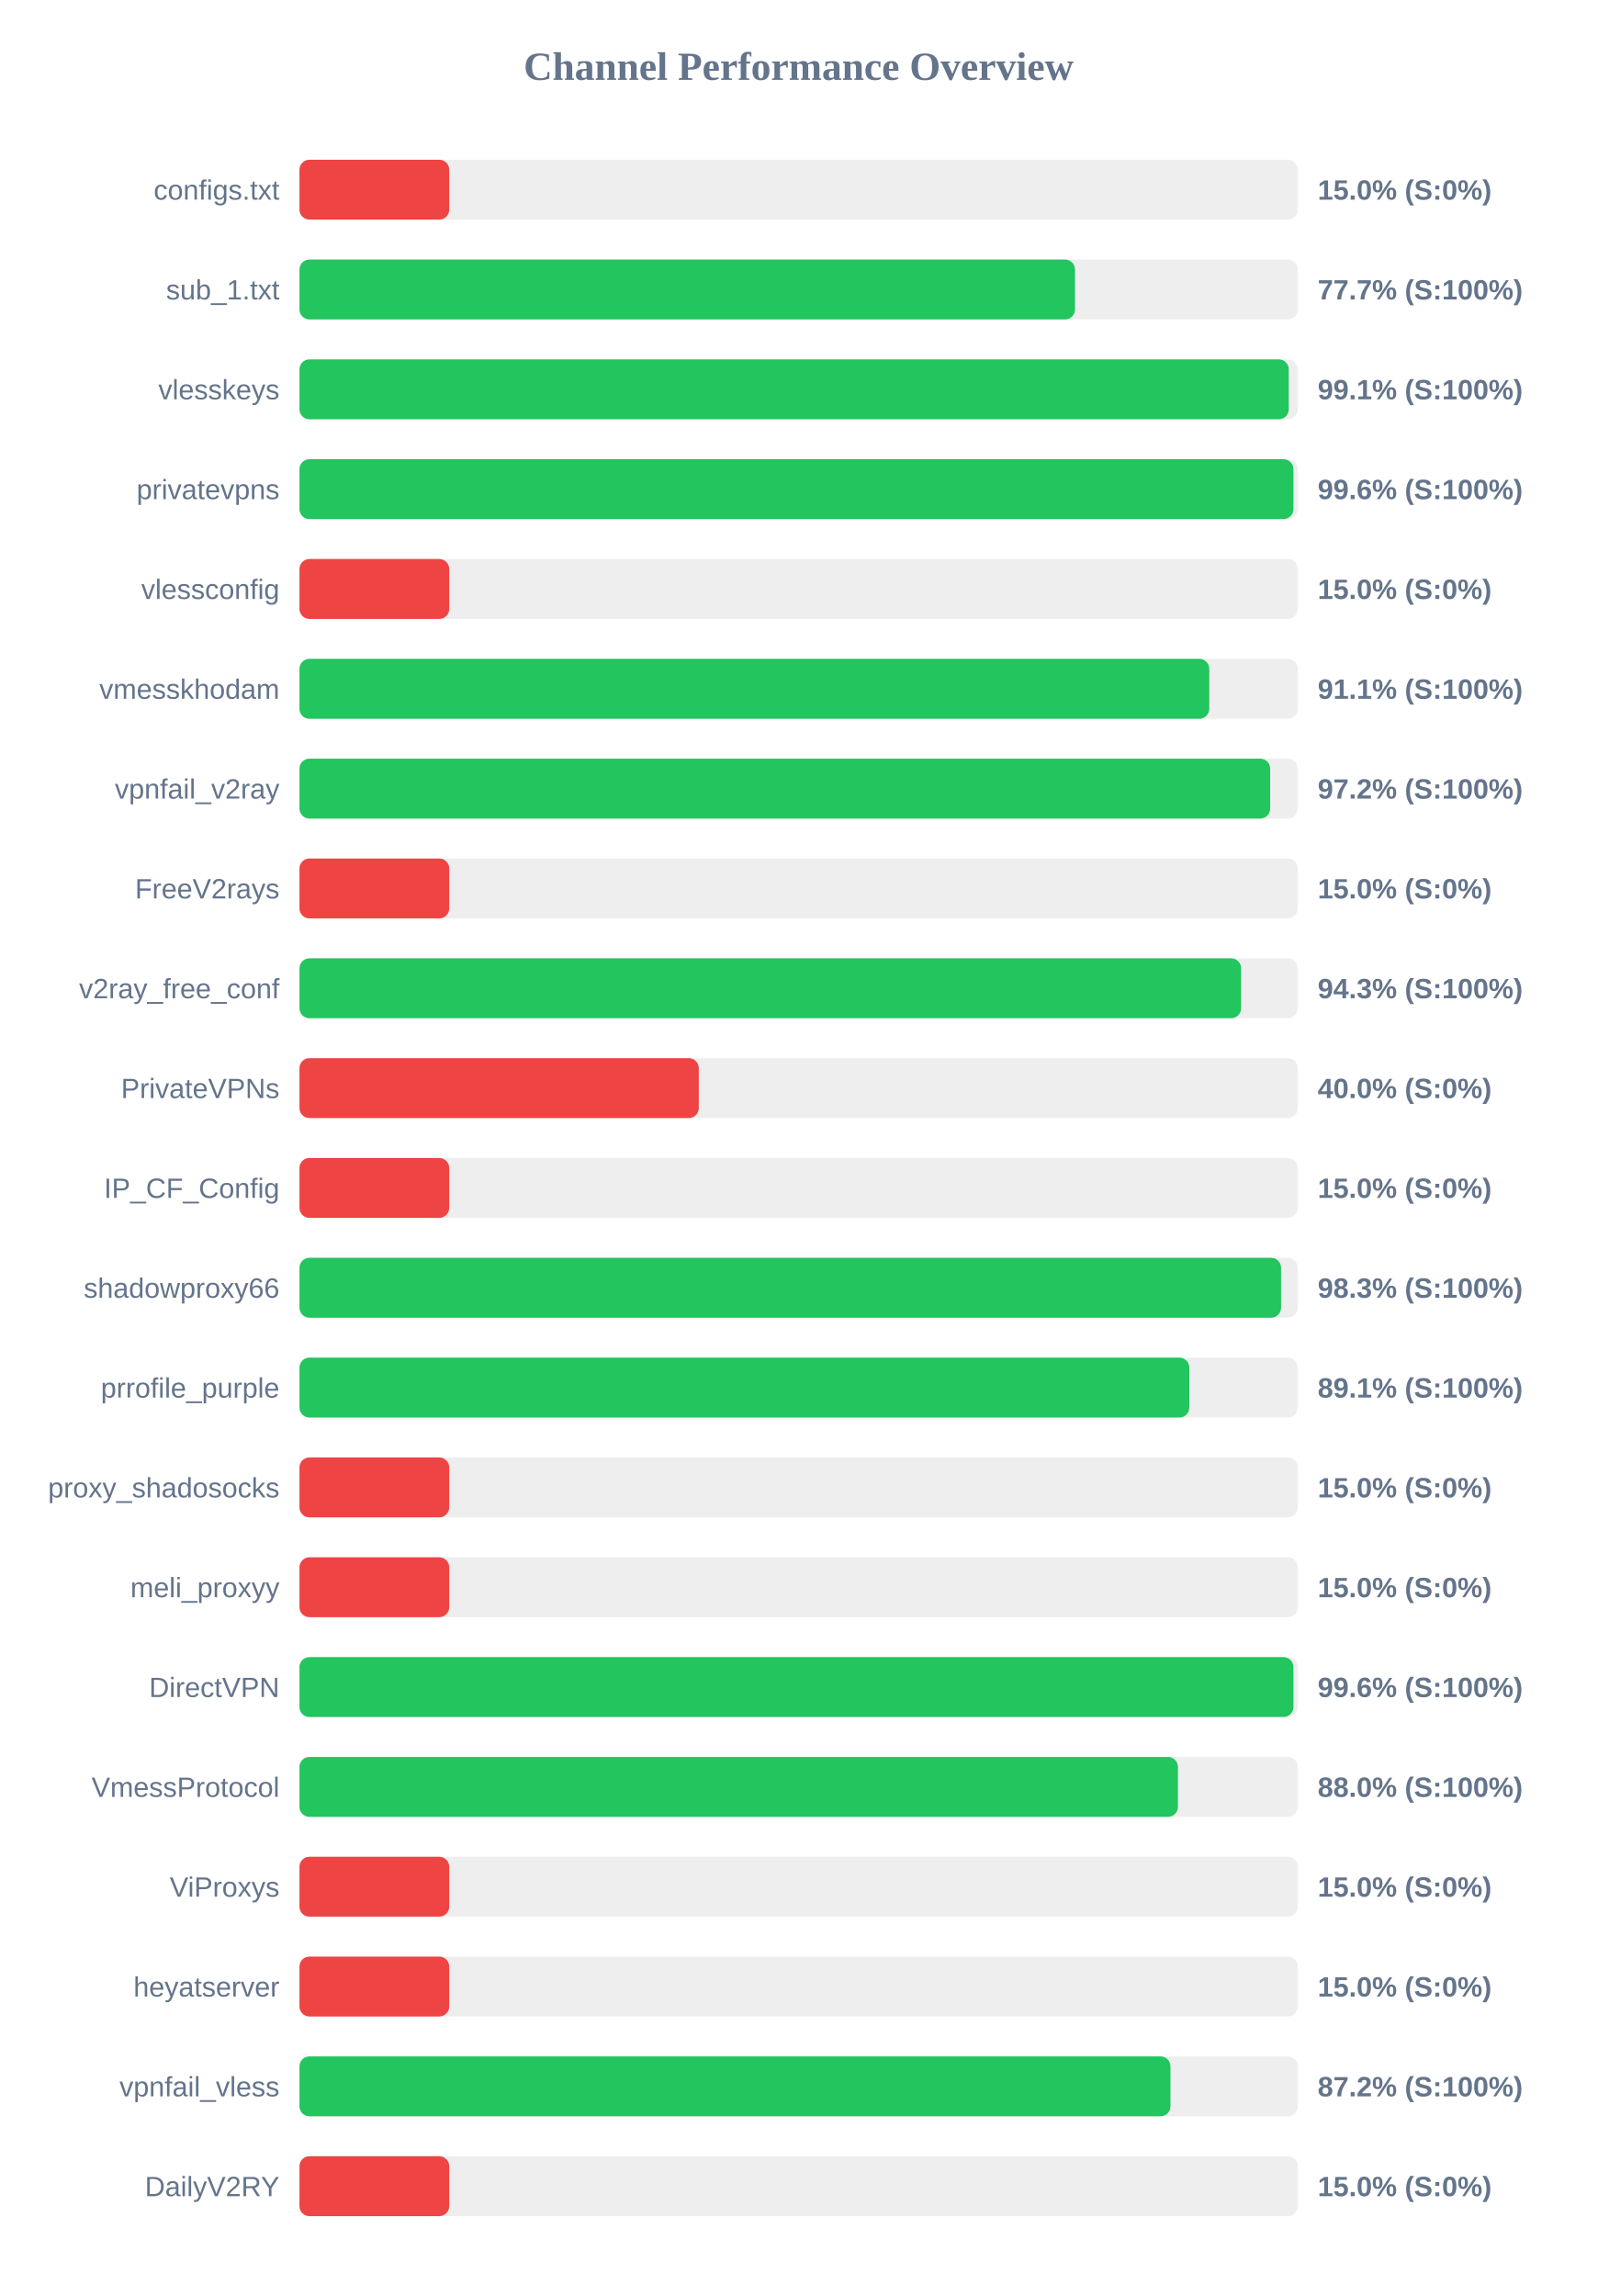
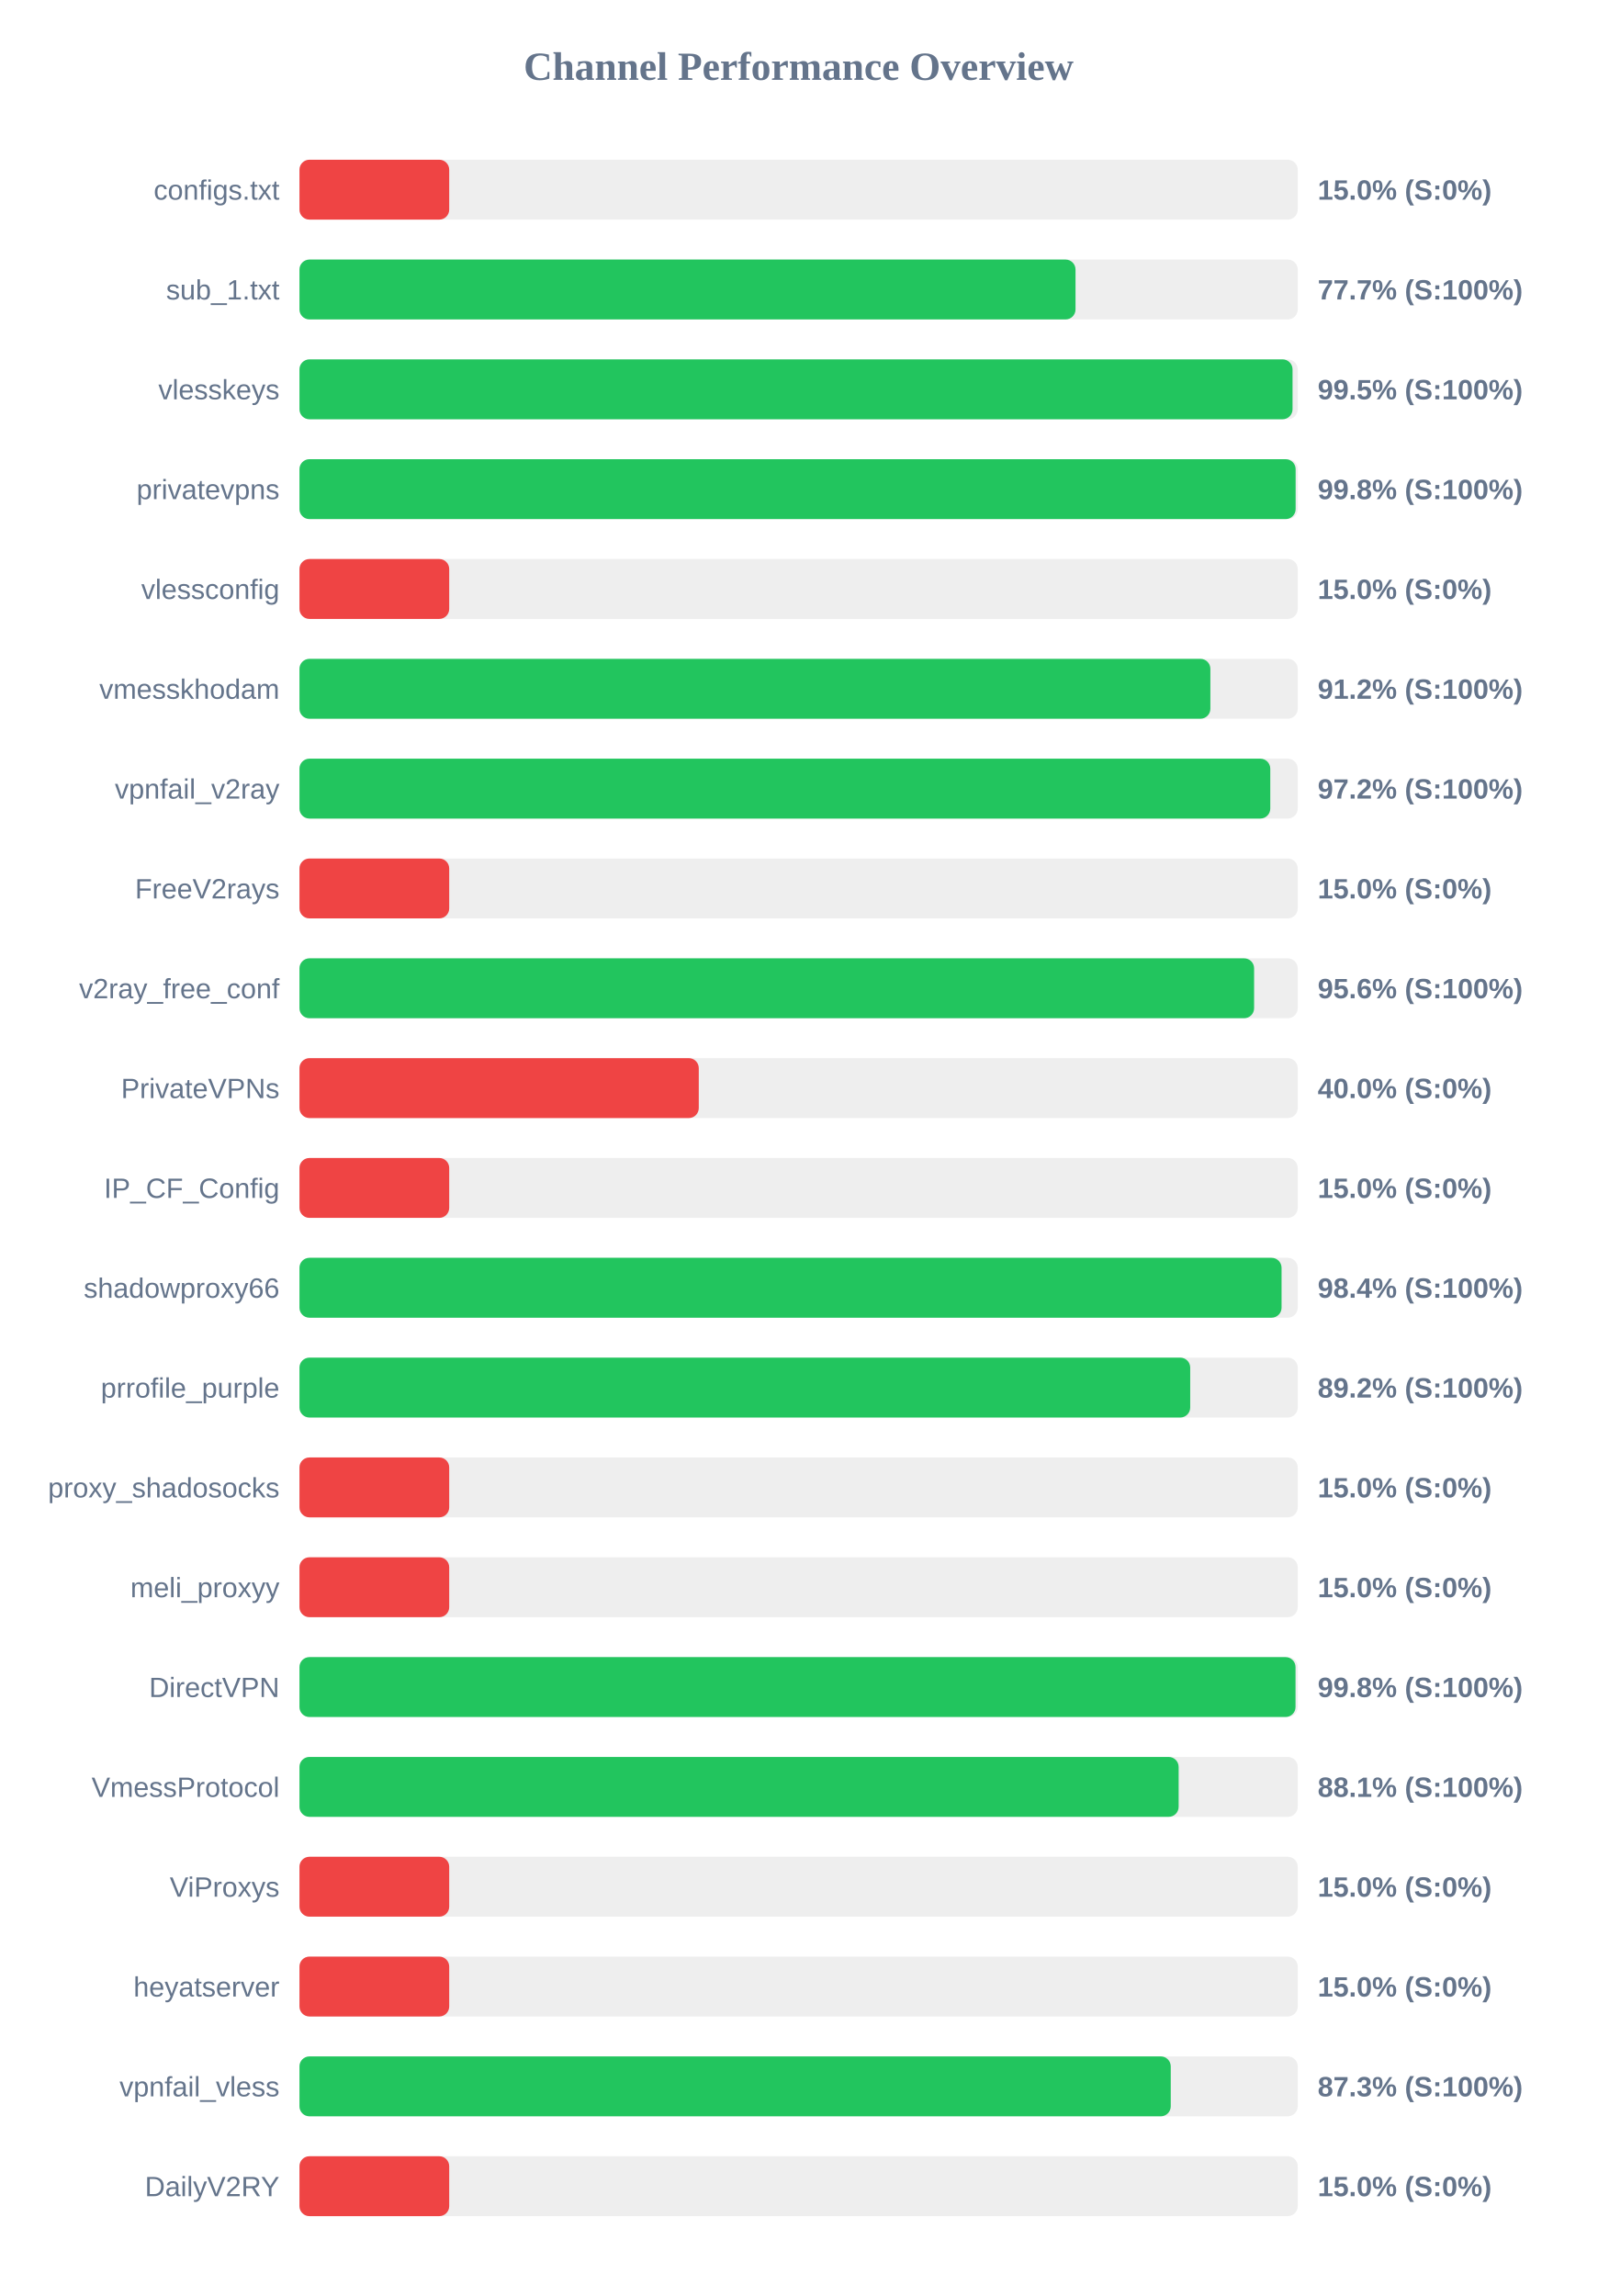
<svg xmlns="http://www.w3.org/2000/svg" width="800" height="1150" version="1.1">
  <style>
        .row { font: 14px Arial; fill: #64748b; }
        .score { font: bold 14px Arial; fill: #64748b; }
    </style>
  <text x="400" y="40" text-anchor="middle" font-size="20px" font-weight="bold" fill="#64748b">Channel Performance Overview</text>
  <rect x="150" y="80" width="500" height="30" fill="#eee" rx="5" />
  <rect x="150" y="80" width="75.0" height="30" fill="#ef4444" rx="5" />
  <text x="140" y="100" text-anchor="end" class="row">configs.txt</text>
  <text x="660" y="100" text-anchor="start" class="score">15.0% (S:0%)</text>
  <rect x="150" y="130" width="500" height="30" fill="#eee" rx="5" />
-   <rect x="150" y="130" width="388.45" height="30" fill="#22c55e" rx="5" />
+   <rect x="150" y="130" width="388.7" height="30" fill="#22c55e" rx="5" />
  <text x="140" y="150" text-anchor="end" class="row">sub_1.txt</text>
  <text x="660" y="150" text-anchor="start" class="score">77.7% (S:100%)</text>
  <rect x="150" y="180" width="500" height="30" fill="#eee" rx="5" />
-   <rect x="150" y="180" width="495.5" height="30" fill="#22c55e" rx="5" />
+   <rect x="150" y="180" width="497.4" height="30" fill="#22c55e" rx="5" />
  <text x="140" y="200" text-anchor="end" class="row">vlesskeys</text>
-   <text x="660" y="200" text-anchor="start" class="score">99.1% (S:100%)</text>
+   <text x="660" y="200" text-anchor="start" class="score">99.5% (S:100%)</text>
  <rect x="150" y="230" width="500" height="30" fill="#eee" rx="5" />
-   <rect x="150" y="230" width="497.85" height="30" fill="#22c55e" rx="5" />
+   <rect x="150" y="230" width="498.95" height="30" fill="#22c55e" rx="5" />
  <text x="140" y="250" text-anchor="end" class="row">privatevpns</text>
-   <text x="660" y="250" text-anchor="start" class="score">99.6% (S:100%)</text>
+   <text x="660" y="250" text-anchor="start" class="score">99.8% (S:100%)</text>
  <rect x="150" y="280" width="500" height="30" fill="#eee" rx="5" />
  <rect x="150" y="280" width="75.0" height="30" fill="#ef4444" rx="5" />
  <text x="140" y="300" text-anchor="end" class="row">vlessconfig</text>
  <text x="660" y="300" text-anchor="start" class="score">15.0% (S:0%)</text>
  <rect x="150" y="330" width="500" height="30" fill="#eee" rx="5" />
-   <rect x="150" y="330" width="455.7" height="30" fill="#22c55e" rx="5" />
+   <rect x="150" y="330" width="456.25" height="30" fill="#22c55e" rx="5" />
  <text x="140" y="350" text-anchor="end" class="row">vmesskhodam</text>
-   <text x="660" y="350" text-anchor="start" class="score">91.1% (S:100%)</text>
+   <text x="660" y="350" text-anchor="start" class="score">91.2% (S:100%)</text>
  <rect x="150" y="380" width="500" height="30" fill="#eee" rx="5" />
-   <rect x="150" y="380" width="486.2" height="30" fill="#22c55e" rx="5" />
+   <rect x="150" y="380" width="486.25" height="30" fill="#22c55e" rx="5" />
  <text x="140" y="400" text-anchor="end" class="row">vpnfail_v2ray</text>
  <text x="660" y="400" text-anchor="start" class="score">97.2% (S:100%)</text>
  <rect x="150" y="430" width="500" height="30" fill="#eee" rx="5" />
  <rect x="150" y="430" width="75.0" height="30" fill="#ef4444" rx="5" />
  <text x="140" y="450" text-anchor="end" class="row">FreeV2rays</text>
  <text x="660" y="450" text-anchor="start" class="score">15.0% (S:0%)</text>
  <rect x="150" y="480" width="500" height="30" fill="#eee" rx="5" />
-   <rect x="150" y="480" width="471.65" height="30" fill="#22c55e" rx="5" />
+   <rect x="150" y="480" width="478.15" height="30" fill="#22c55e" rx="5" />
  <text x="140" y="500" text-anchor="end" class="row">v2ray_free_conf</text>
-   <text x="660" y="500" text-anchor="start" class="score">94.3% (S:100%)</text>
+   <text x="660" y="500" text-anchor="start" class="score">95.6% (S:100%)</text>
  <rect x="150" y="530" width="500" height="30" fill="#eee" rx="5" />
  <rect x="150" y="530" width="200.0" height="30" fill="#ef4444" rx="5" />
  <text x="140" y="550" text-anchor="end" class="row">PrivateVPNs</text>
  <text x="660" y="550" text-anchor="start" class="score">40.0% (S:0%)</text>
  <rect x="150" y="580" width="500" height="30" fill="#eee" rx="5" />
  <rect x="150" y="580" width="75.0" height="30" fill="#ef4444" rx="5" />
  <text x="140" y="600" text-anchor="end" class="row">IP_CF_Config</text>
  <text x="660" y="600" text-anchor="start" class="score">15.0% (S:0%)</text>
  <rect x="150" y="630" width="500" height="30" fill="#eee" rx="5" />
-   <rect x="150" y="630" width="491.65" height="30" fill="#22c55e" rx="5" />
+   <rect x="150" y="630" width="491.9" height="30" fill="#22c55e" rx="5" />
  <text x="140" y="650" text-anchor="end" class="row">shadowproxy66</text>
-   <text x="660" y="650" text-anchor="start" class="score">98.3% (S:100%)</text>
+   <text x="660" y="650" text-anchor="start" class="score">98.4% (S:100%)</text>
  <rect x="150" y="680" width="500" height="30" fill="#eee" rx="5" />
-   <rect x="150" y="680" width="445.7" height="30" fill="#22c55e" rx="5" />
+   <rect x="150" y="680" width="446.15" height="30" fill="#22c55e" rx="5" />
  <text x="140" y="700" text-anchor="end" class="row">prrofile_purple</text>
-   <text x="660" y="700" text-anchor="start" class="score">89.1% (S:100%)</text>
+   <text x="660" y="700" text-anchor="start" class="score">89.2% (S:100%)</text>
  <rect x="150" y="730" width="500" height="30" fill="#eee" rx="5" />
  <rect x="150" y="730" width="75.0" height="30" fill="#ef4444" rx="5" />
  <text x="140" y="750" text-anchor="end" class="row">proxy_shadosocks</text>
  <text x="660" y="750" text-anchor="start" class="score">15.0% (S:0%)</text>
  <rect x="150" y="780" width="500" height="30" fill="#eee" rx="5" />
  <rect x="150" y="780" width="75.0" height="30" fill="#ef4444" rx="5" />
  <text x="140" y="800" text-anchor="end" class="row">meli_proxyy</text>
  <text x="660" y="800" text-anchor="start" class="score">15.0% (S:0%)</text>
  <rect x="150" y="830" width="500" height="30" fill="#eee" rx="5" />
-   <rect x="150" y="830" width="497.85" height="30" fill="#22c55e" rx="5" />
+   <rect x="150" y="830" width="498.9" height="30" fill="#22c55e" rx="5" />
  <text x="140" y="850" text-anchor="end" class="row">DirectVPN</text>
-   <text x="660" y="850" text-anchor="start" class="score">99.6% (S:100%)</text>
+   <text x="660" y="850" text-anchor="start" class="score">99.8% (S:100%)</text>
  <rect x="150" y="880" width="500" height="30" fill="#eee" rx="5" />
-   <rect x="150" y="880" width="440.0" height="30" fill="#22c55e" rx="5" />
+   <rect x="150" y="880" width="440.35" height="30" fill="#22c55e" rx="5" />
  <text x="140" y="900" text-anchor="end" class="row">VmessProtocol</text>
-   <text x="660" y="900" text-anchor="start" class="score">88.0% (S:100%)</text>
+   <text x="660" y="900" text-anchor="start" class="score">88.1% (S:100%)</text>
  <rect x="150" y="930" width="500" height="30" fill="#eee" rx="5" />
  <rect x="150" y="930" width="75.0" height="30" fill="#ef4444" rx="5" />
  <text x="140" y="950" text-anchor="end" class="row">ViProxys</text>
  <text x="660" y="950" text-anchor="start" class="score">15.0% (S:0%)</text>
  <rect x="150" y="980" width="500" height="30" fill="#eee" rx="5" />
  <rect x="150" y="980" width="75.0" height="30" fill="#ef4444" rx="5" />
  <text x="140" y="1000" text-anchor="end" class="row">heyatserver</text>
  <text x="660" y="1000" text-anchor="start" class="score">15.0% (S:0%)</text>
  <rect x="150" y="1030" width="500" height="30" fill="#eee" rx="5" />
-   <rect x="150" y="1030" width="436.25" height="30" fill="#22c55e" rx="5" />
+   <rect x="150" y="1030" width="436.4" height="30" fill="#22c55e" rx="5" />
  <text x="140" y="1050" text-anchor="end" class="row">vpnfail_vless</text>
-   <text x="660" y="1050" text-anchor="start" class="score">87.2% (S:100%)</text>
+   <text x="660" y="1050" text-anchor="start" class="score">87.3% (S:100%)</text>
  <rect x="150" y="1080" width="500" height="30" fill="#eee" rx="5" />
  <rect x="150" y="1080" width="75.0" height="30" fill="#ef4444" rx="5" />
  <text x="140" y="1100" text-anchor="end" class="row">DailyV2RY</text>
  <text x="660" y="1100" text-anchor="start" class="score">15.0% (S:0%)</text>
</svg>
